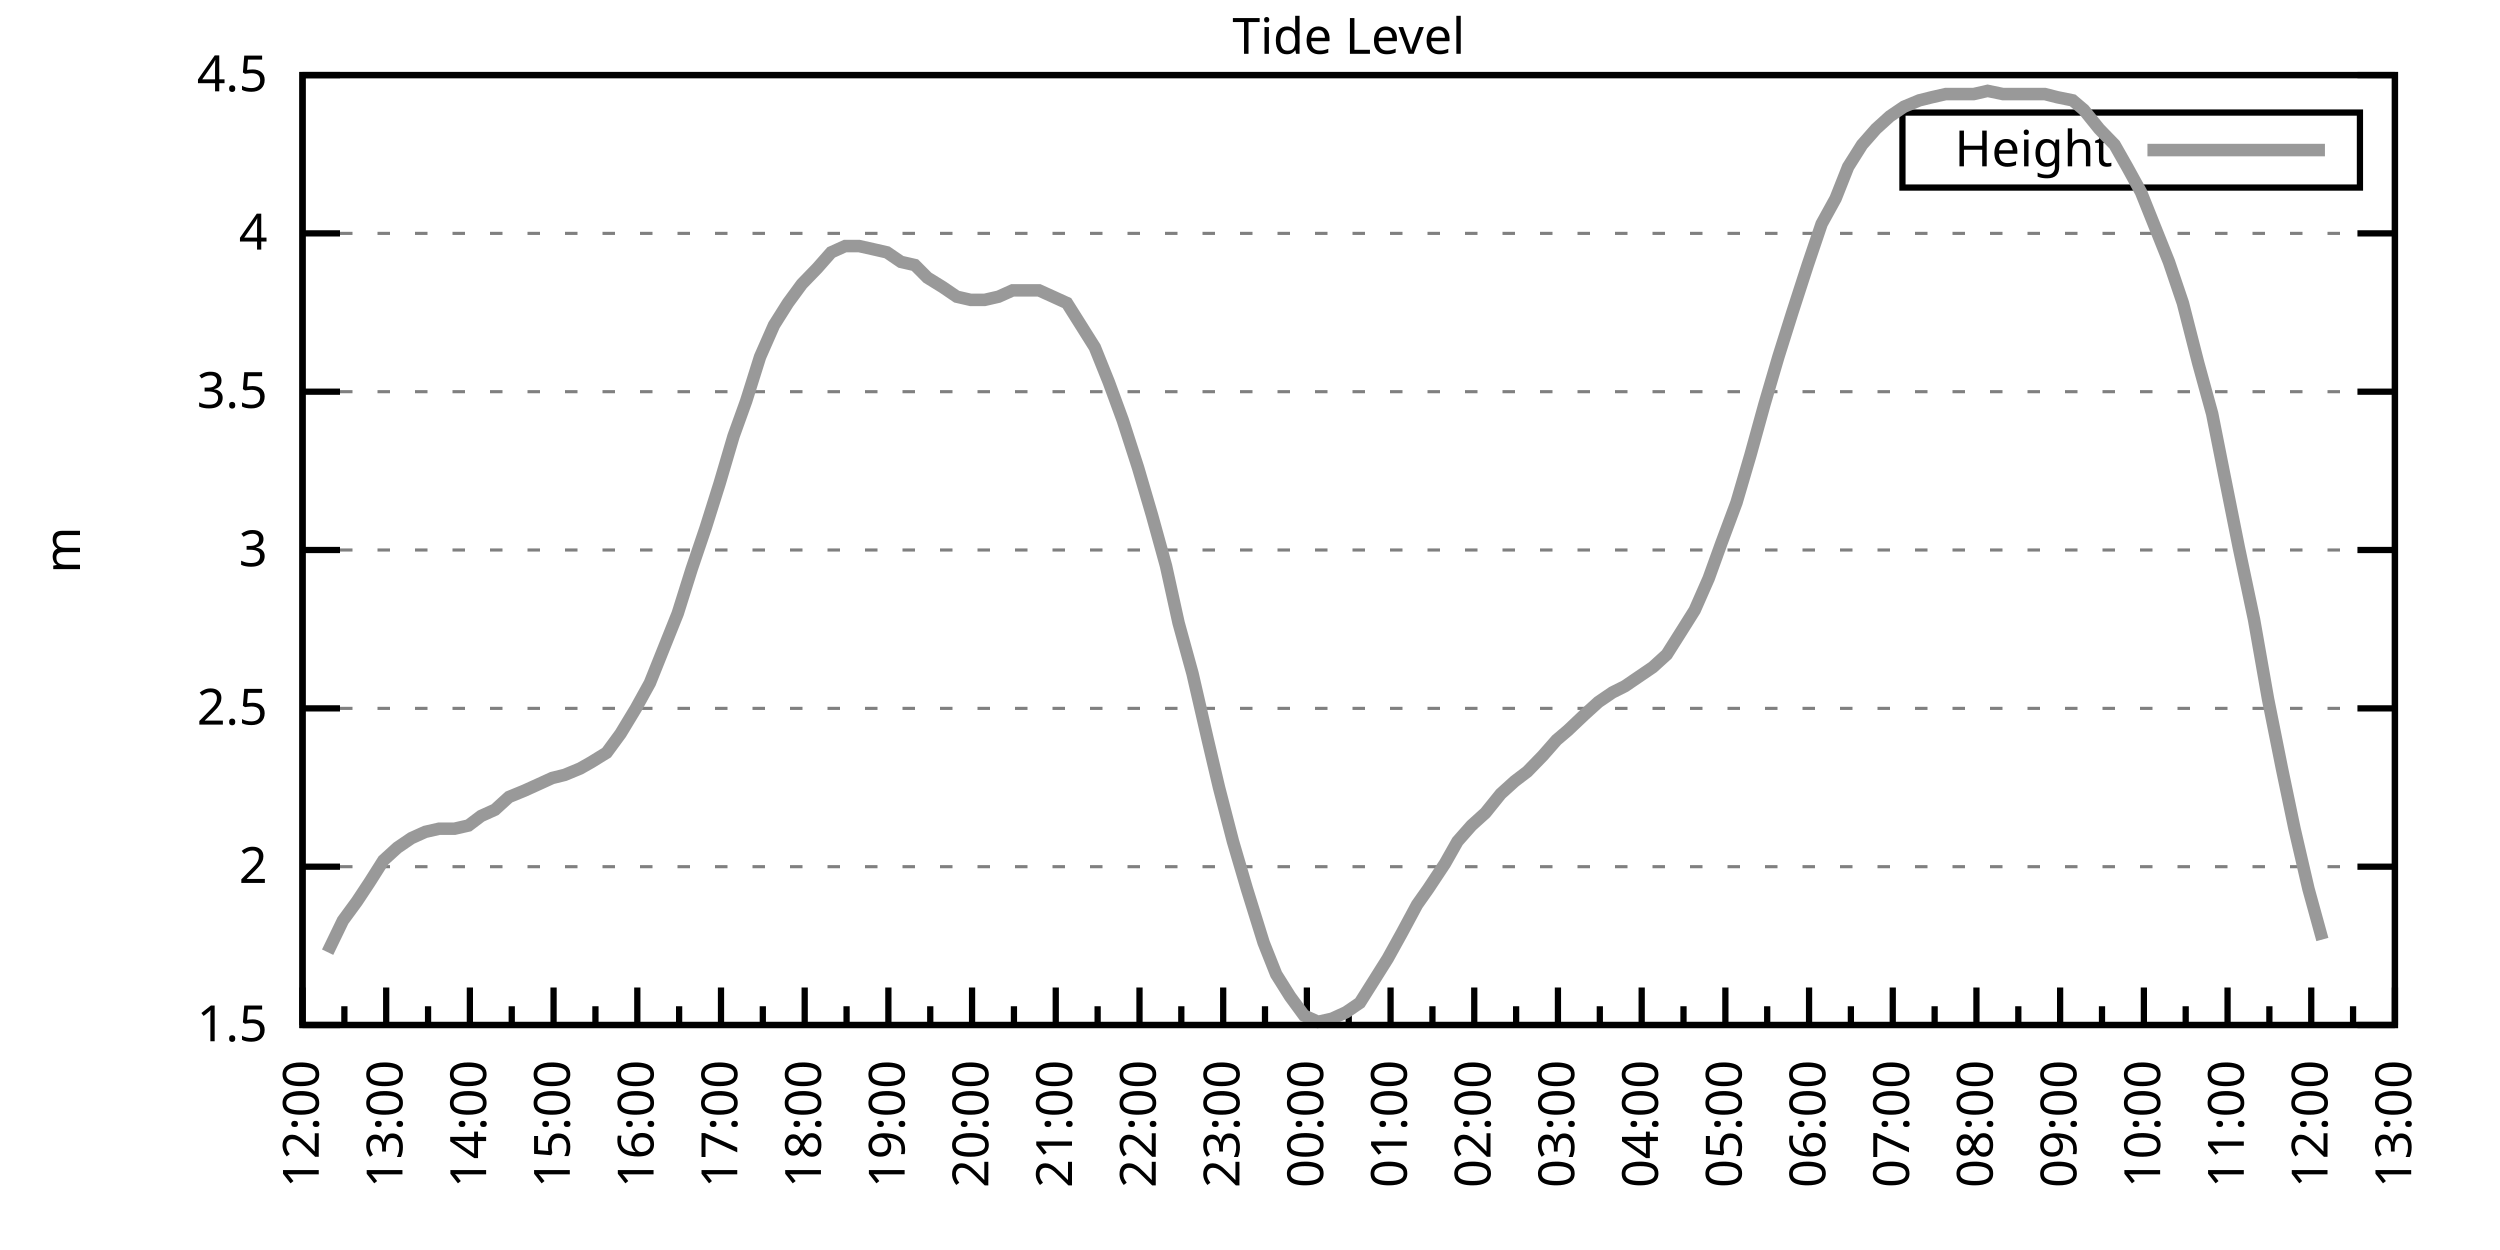
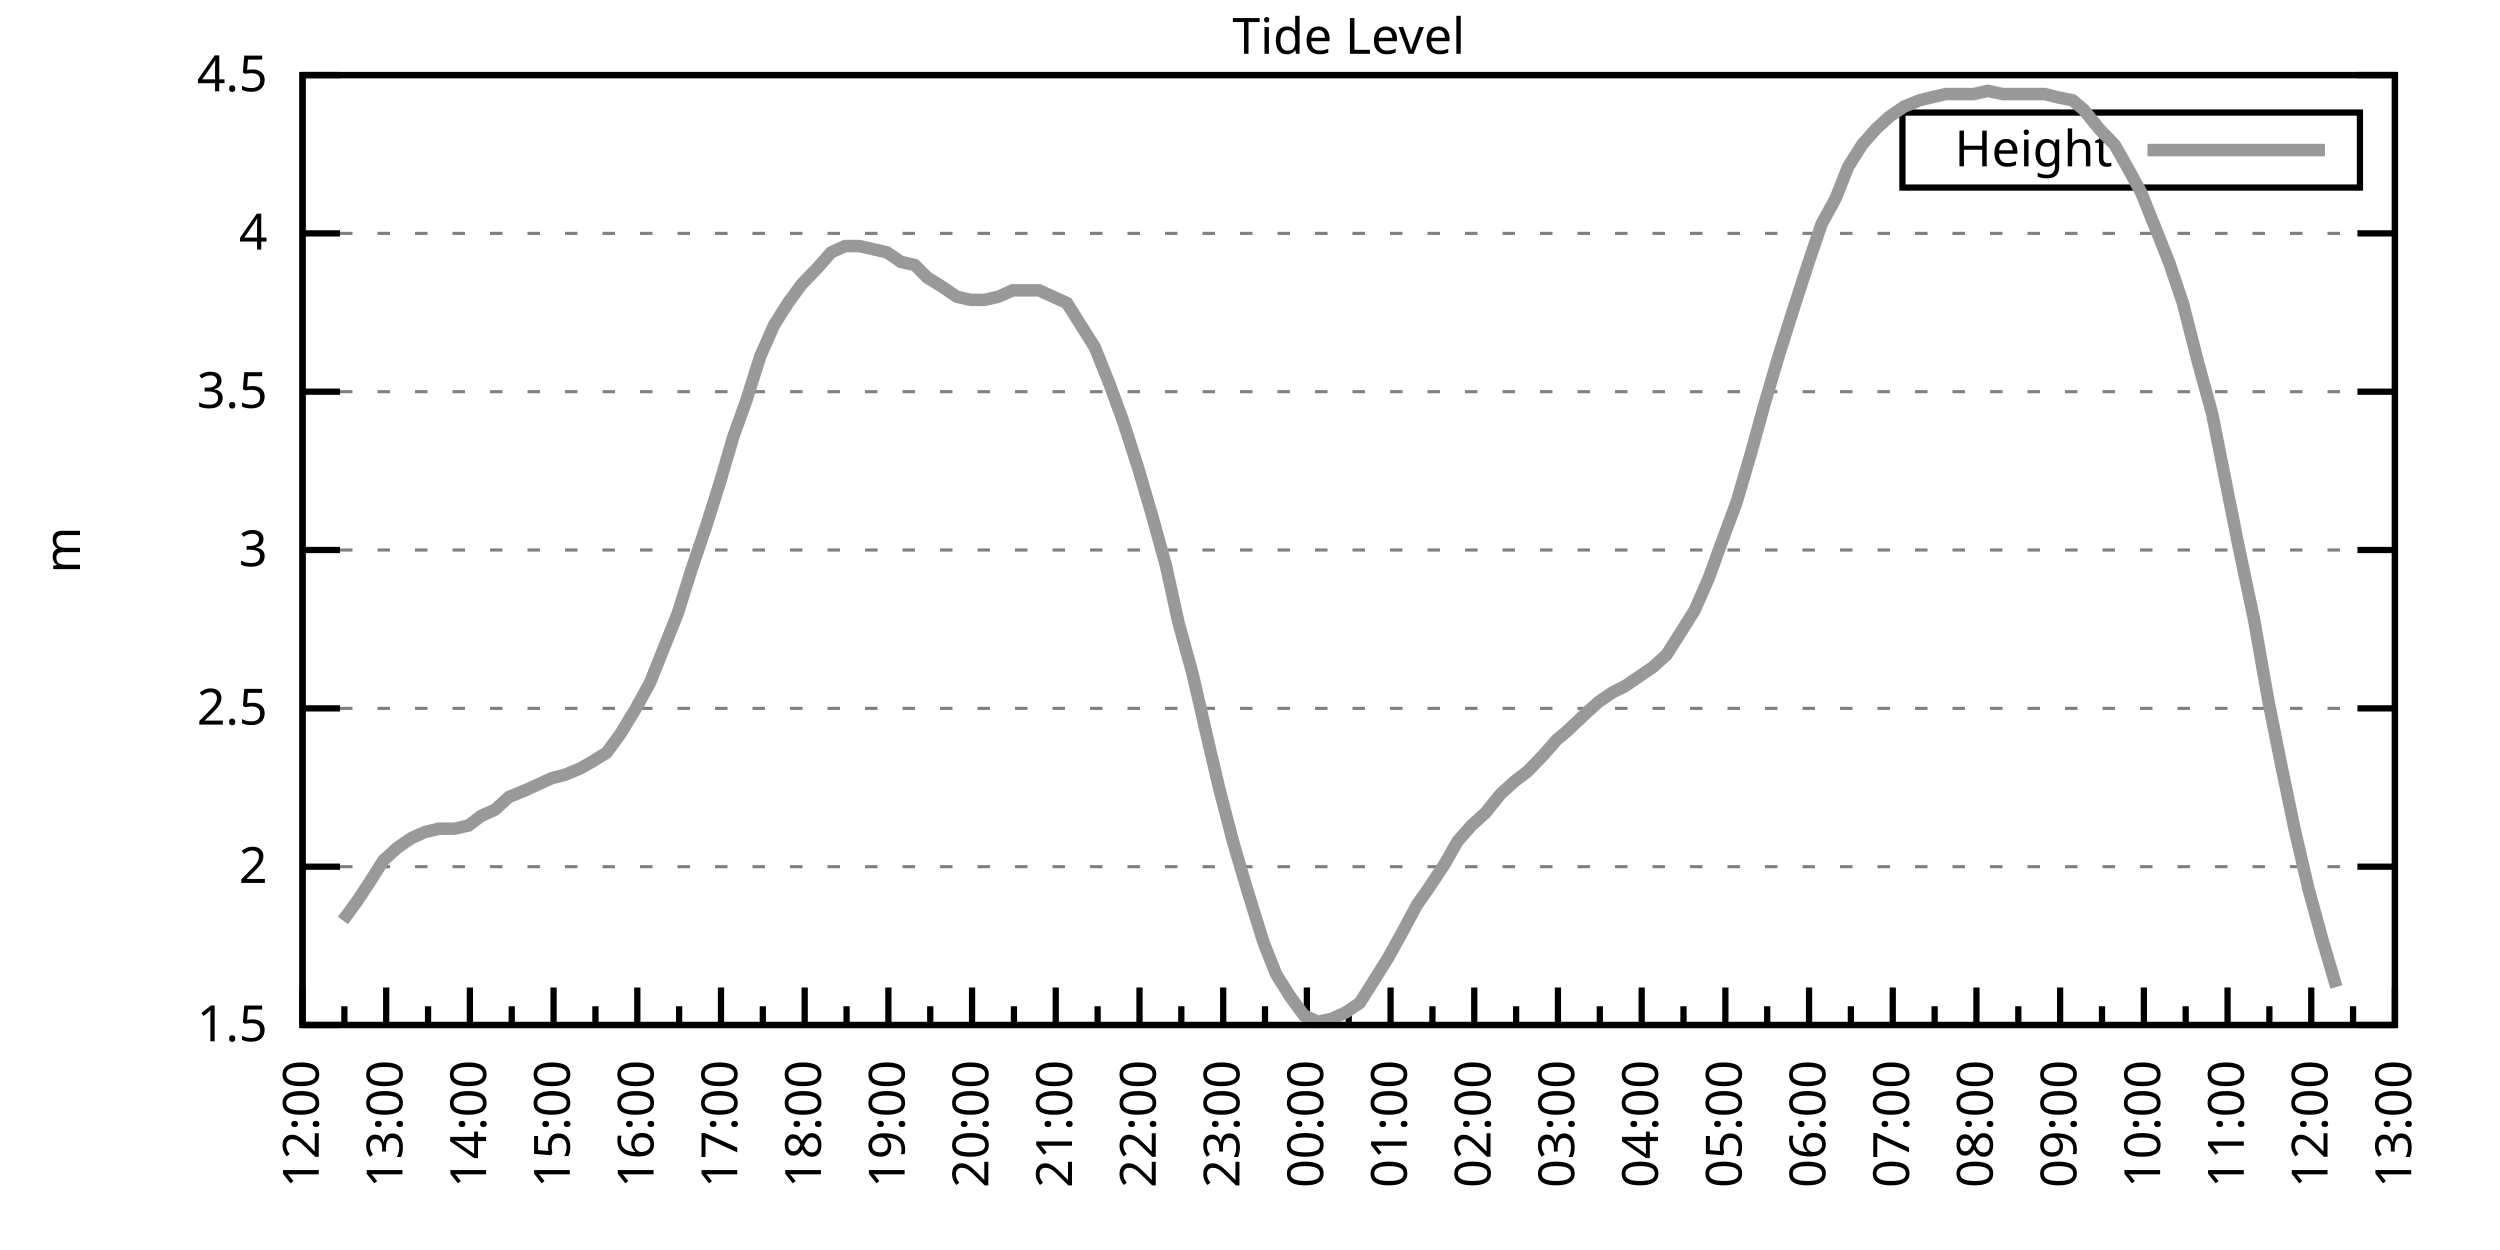
<svg xmlns="http://www.w3.org/2000/svg" xmlns:xlink="http://www.w3.org/1999/xlink" width="400" height="200" viewBox="0 0 400 200">
  <g id="gnuplot_canvas">
    <rect x="0" y="0" width="400" height="200" fill="none" />
    <defs>
      <circle id="gpDot" r="0.5" stroke-width="0.5" stroke="currentColor" />
      <path id="gpPt0" stroke-width="0.333" stroke="currentColor" d="M-1,0 h2 M0,-1 v2" />
      <path id="gpPt1" stroke-width="0.333" stroke="currentColor" d="M-1,-1 L1,1 M1,-1 L-1,1" />
      <path id="gpPt2" stroke-width="0.333" stroke="currentColor" d="M-1,0 L1,0 M0,-1 L0,1 M-1,-1 L1,1 M-1,1 L1,-1" />
      <rect id="gpPt3" stroke-width="0.333" stroke="currentColor" x="-1" y="-1" width="2" height="2" />
      <rect id="gpPt4" stroke-width="0.333" stroke="currentColor" fill="currentColor" x="-1" y="-1" width="2" height="2" />
      <circle id="gpPt5" stroke-width="0.333" stroke="currentColor" cx="0" cy="0" r="1" />
      <use xlink:href="#gpPt5" id="gpPt6" fill="currentColor" stroke="none" />
      <path id="gpPt7" stroke-width="0.333" stroke="currentColor" d="M0,-1.33 L-1.33,0.67 L1.33,0.67 z" />
      <use xlink:href="#gpPt7" id="gpPt8" fill="currentColor" stroke="none" />
      <use xlink:href="#gpPt7" id="gpPt9" stroke="currentColor" transform="rotate(180)" />
      <use xlink:href="#gpPt9" id="gpPt10" fill="currentColor" stroke="none" />
      <use xlink:href="#gpPt3" id="gpPt11" stroke="currentColor" transform="rotate(45)" />
      <use xlink:href="#gpPt11" id="gpPt12" fill="currentColor" stroke="none" />
      <path id="gpPt13" stroke-width="0.333" stroke="currentColor" d="M0,1.330 L1.265,0.411 L0.782,-1.067 L-0.782,-1.076 L-1.265,0.411 z" />
      <use xlink:href="#gpPt13" id="gpPt14" fill="currentColor" stroke="none" />
      <filter id="textbox" filterUnits="objectBoundingBox" x="0" y="0" height="1" width="1">
        <feFlood flood-color="white" flood-opacity="1" result="bgnd" />
        <feComposite in="SourceGraphic" in2="bgnd" operator="atop" />
      </filter>
      <filter id="greybox" filterUnits="objectBoundingBox" x="0" y="0" height="1" width="1">
        <feFlood flood-color="lightgrey" flood-opacity="1" result="grey" />
        <feComposite in="SourceGraphic" in2="grey" operator="atop" />
      </filter>
    </defs>
    <g fill="none" color="white" stroke="currentColor" stroke-width="1.00" stroke-linecap="butt" stroke-linejoin="miter">
</g>
    <g fill="none" color="black" stroke="currentColor" stroke-width="1.00" stroke-linecap="butt" stroke-linejoin="miter">
      <g stroke="none" shape-rendering="crispEdges">
        <polygon fill="rgb(255, 255, 255)" points="48.40,164.00 383.18,164.00 383.18,12.02 48.40,12.02 " />
      </g>
    </g>
    <g fill="none" color="black" stroke="currentColor" stroke-width="1.00" stroke-linecap="butt" stroke-linejoin="miter">
</g>
    <g fill="none" color="black" stroke="black" stroke-width="0.50" stroke-linecap="butt" stroke-linejoin="miter">
</g>
    <g fill="none" color="gray" stroke="currentColor" stroke-width="0.50" stroke-linecap="butt" stroke-linejoin="miter">
      <path stroke="gray" stroke-dasharray="2,4" class="gridline" d="M48.40,164.00 L383.19,164.00  " />
    </g>
    <g fill="none" color="gray" stroke="gray" stroke-width="1.00" stroke-linecap="butt" stroke-linejoin="miter">
</g>
    <g fill="none" color="black" stroke="currentColor" stroke-width="1.00" stroke-linecap="butt" stroke-linejoin="miter">
      <path stroke="black" d="M48.40,164.00 L54.40,164.00 M383.19,164.00 L377.19,164.00  " />
      <g transform="translate(42.80,166.60)" stroke="none" fill="black" font-family="Sans" font-size="8.00" text-anchor="end">
        <text>
          <tspan font-family="Sans"> 1.5</tspan>
        </text>
      </g>
    </g>
    <g fill="none" color="black" stroke="currentColor" stroke-width="1.00" stroke-linecap="butt" stroke-linejoin="miter">
</g>
    <g fill="none" color="black" stroke="black" stroke-width="0.50" stroke-linecap="butt" stroke-linejoin="miter">
</g>
    <g fill="none" color="gray" stroke="currentColor" stroke-width="0.50" stroke-linecap="butt" stroke-linejoin="miter">
      <path stroke="gray" stroke-dasharray="2,4" class="gridline" d="M48.40,138.67 L383.19,138.67  " />
    </g>
    <g fill="none" color="gray" stroke="gray" stroke-width="1.00" stroke-linecap="butt" stroke-linejoin="miter">
</g>
    <g fill="none" color="black" stroke="currentColor" stroke-width="1.00" stroke-linecap="butt" stroke-linejoin="miter">
      <path stroke="black" d="M48.40,138.67 L54.40,138.67 M383.19,138.67 L377.19,138.67  " />
      <g transform="translate(42.80,141.27)" stroke="none" fill="black" font-family="Sans" font-size="8.00" text-anchor="end">
        <text>
          <tspan font-family="Sans"> 2</tspan>
        </text>
      </g>
    </g>
    <g fill="none" color="black" stroke="currentColor" stroke-width="1.00" stroke-linecap="butt" stroke-linejoin="miter">
</g>
    <g fill="none" color="black" stroke="black" stroke-width="0.50" stroke-linecap="butt" stroke-linejoin="miter">
</g>
    <g fill="none" color="gray" stroke="currentColor" stroke-width="0.50" stroke-linecap="butt" stroke-linejoin="miter">
      <path stroke="gray" stroke-dasharray="2,4" class="gridline" d="M48.40,113.34 L383.19,113.34  " />
    </g>
    <g fill="none" color="gray" stroke="gray" stroke-width="1.00" stroke-linecap="butt" stroke-linejoin="miter">
</g>
    <g fill="none" color="black" stroke="currentColor" stroke-width="1.00" stroke-linecap="butt" stroke-linejoin="miter">
      <path stroke="black" d="M48.40,113.34 L54.40,113.34 M383.19,113.34 L377.19,113.34  " />
      <g transform="translate(42.80,115.94)" stroke="none" fill="black" font-family="Sans" font-size="8.00" text-anchor="end">
        <text>
          <tspan font-family="Sans"> 2.5</tspan>
        </text>
      </g>
    </g>
    <g fill="none" color="black" stroke="currentColor" stroke-width="1.00" stroke-linecap="butt" stroke-linejoin="miter">
</g>
    <g fill="none" color="black" stroke="black" stroke-width="0.50" stroke-linecap="butt" stroke-linejoin="miter">
</g>
    <g fill="none" color="gray" stroke="currentColor" stroke-width="0.50" stroke-linecap="butt" stroke-linejoin="miter">
      <path stroke="gray" stroke-dasharray="2,4" class="gridline" d="M48.40,88.00 L383.19,88.00  " />
    </g>
    <g fill="none" color="gray" stroke="gray" stroke-width="1.00" stroke-linecap="butt" stroke-linejoin="miter">
</g>
    <g fill="none" color="black" stroke="currentColor" stroke-width="1.00" stroke-linecap="butt" stroke-linejoin="miter">
      <path stroke="black" d="M48.40,88.00 L54.40,88.00 M383.19,88.00 L377.19,88.00  " />
      <g transform="translate(42.80,90.60)" stroke="none" fill="black" font-family="Sans" font-size="8.00" text-anchor="end">
        <text>
          <tspan font-family="Sans"> 3</tspan>
        </text>
      </g>
    </g>
    <g fill="none" color="black" stroke="currentColor" stroke-width="1.00" stroke-linecap="butt" stroke-linejoin="miter">
</g>
    <g fill="none" color="black" stroke="black" stroke-width="0.50" stroke-linecap="butt" stroke-linejoin="miter">
</g>
    <g fill="none" color="gray" stroke="currentColor" stroke-width="0.50" stroke-linecap="butt" stroke-linejoin="miter">
      <path stroke="gray" stroke-dasharray="2,4" class="gridline" d="M48.40,62.67 L383.19,62.67  " />
    </g>
    <g fill="none" color="gray" stroke="gray" stroke-width="1.00" stroke-linecap="butt" stroke-linejoin="miter">
</g>
    <g fill="none" color="black" stroke="currentColor" stroke-width="1.00" stroke-linecap="butt" stroke-linejoin="miter">
      <path stroke="black" d="M48.40,62.67 L54.40,62.67 M383.19,62.67 L377.19,62.67  " />
      <g transform="translate(42.80,65.27)" stroke="none" fill="black" font-family="Sans" font-size="8.00" text-anchor="end">
        <text>
          <tspan font-family="Sans"> 3.5</tspan>
        </text>
      </g>
    </g>
    <g fill="none" color="black" stroke="currentColor" stroke-width="1.00" stroke-linecap="butt" stroke-linejoin="miter">
</g>
    <g fill="none" color="black" stroke="black" stroke-width="0.50" stroke-linecap="butt" stroke-linejoin="miter">
</g>
    <g fill="none" color="gray" stroke="currentColor" stroke-width="0.50" stroke-linecap="butt" stroke-linejoin="miter">
      <path stroke="gray" stroke-dasharray="2,4" class="gridline" d="M48.40,37.34 L383.19,37.34  " />
    </g>
    <g fill="none" color="gray" stroke="gray" stroke-width="1.00" stroke-linecap="butt" stroke-linejoin="miter">
</g>
    <g fill="none" color="black" stroke="currentColor" stroke-width="1.00" stroke-linecap="butt" stroke-linejoin="miter">
      <path stroke="black" d="M48.40,37.34 L54.40,37.34 M383.19,37.34 L377.19,37.34  " />
      <g transform="translate(42.80,39.94)" stroke="none" fill="black" font-family="Sans" font-size="8.00" text-anchor="end">
        <text>
          <tspan font-family="Sans"> 4</tspan>
        </text>
      </g>
    </g>
    <g fill="none" color="black" stroke="currentColor" stroke-width="1.00" stroke-linecap="butt" stroke-linejoin="miter">
</g>
    <g fill="none" color="black" stroke="black" stroke-width="0.50" stroke-linecap="butt" stroke-linejoin="miter">
</g>
    <g fill="none" color="gray" stroke="currentColor" stroke-width="0.50" stroke-linecap="butt" stroke-linejoin="miter">
      <path stroke="gray" stroke-dasharray="2,4" class="gridline" d="M48.40,12.01 L383.19,12.01  " />
    </g>
    <g fill="none" color="gray" stroke="gray" stroke-width="1.00" stroke-linecap="butt" stroke-linejoin="miter">
</g>
    <g fill="none" color="black" stroke="currentColor" stroke-width="1.00" stroke-linecap="butt" stroke-linejoin="miter">
      <path stroke="black" d="M48.40,12.01 L54.40,12.01 M383.19,12.01 L377.19,12.01  " />
      <g transform="translate(42.80,14.61)" stroke="none" fill="black" font-family="Sans" font-size="8.00" text-anchor="end">
        <text>
          <tspan font-family="Sans"> 4.5</tspan>
        </text>
      </g>
    </g>
    <g fill="none" color="black" stroke="currentColor" stroke-width="1.00" stroke-linecap="butt" stroke-linejoin="miter">
      <path stroke="black" d="M48.40,164.00 L48.40,158.00  " />
      <g transform="translate(51.00,169.60) rotate(270)" stroke="none" fill="black" font-family="Sans" font-size="8.00" text-anchor="end">
        <text>
          <tspan font-family="Sans">12:00</tspan>
        </text>
      </g>
    </g>
    <g fill="none" color="black" stroke="currentColor" stroke-width="1.00" stroke-linecap="butt" stroke-linejoin="miter">
      <path stroke="black" d="M55.10,164.00 L55.10,161.00 M61.79,164.00 L61.79,158.00  " />
      <g transform="translate(64.39,169.60) rotate(270)" stroke="none" fill="black" font-family="Sans" font-size="8.00" text-anchor="end">
        <text>
          <tspan font-family="Sans">13:00</tspan>
        </text>
      </g>
    </g>
    <g fill="none" color="black" stroke="currentColor" stroke-width="1.00" stroke-linecap="butt" stroke-linejoin="miter">
      <path stroke="black" d="M68.49,164.00 L68.49,161.00 M75.18,164.00 L75.18,158.00  " />
      <g transform="translate(77.78,169.60) rotate(270)" stroke="none" fill="black" font-family="Sans" font-size="8.00" text-anchor="end">
        <text>
          <tspan font-family="Sans">14:00</tspan>
        </text>
      </g>
    </g>
    <g fill="none" color="black" stroke="currentColor" stroke-width="1.00" stroke-linecap="butt" stroke-linejoin="miter">
      <path stroke="black" d="M81.88,164.00 L81.88,161.00 M88.57,164.00 L88.57,158.00  " />
      <g transform="translate(91.17,169.60) rotate(270)" stroke="none" fill="black" font-family="Sans" font-size="8.00" text-anchor="end">
        <text>
          <tspan font-family="Sans">15:00</tspan>
        </text>
      </g>
    </g>
    <g fill="none" color="black" stroke="currentColor" stroke-width="1.00" stroke-linecap="butt" stroke-linejoin="miter">
      <path stroke="black" d="M95.27,164.00 L95.27,161.00 M101.97,164.00 L101.97,158.00  " />
      <g transform="translate(104.57,169.60) rotate(270)" stroke="none" fill="black" font-family="Sans" font-size="8.00" text-anchor="end">
        <text>
          <tspan font-family="Sans">16:00</tspan>
        </text>
      </g>
    </g>
    <g fill="none" color="black" stroke="currentColor" stroke-width="1.00" stroke-linecap="butt" stroke-linejoin="miter">
      <path stroke="black" d="M108.66,164.00 L108.66,161.00 M115.36,164.00 L115.36,158.00  " />
      <g transform="translate(117.96,169.60) rotate(270)" stroke="none" fill="black" font-family="Sans" font-size="8.00" text-anchor="end">
        <text>
          <tspan font-family="Sans">17:00</tspan>
        </text>
      </g>
    </g>
    <g fill="none" color="black" stroke="currentColor" stroke-width="1.00" stroke-linecap="butt" stroke-linejoin="miter">
      <path stroke="black" d="M122.05,164.00 L122.05,161.00 M128.75,164.00 L128.75,158.00  " />
      <g transform="translate(131.35,169.60) rotate(270)" stroke="none" fill="black" font-family="Sans" font-size="8.00" text-anchor="end">
        <text>
          <tspan font-family="Sans">18:00</tspan>
        </text>
      </g>
    </g>
    <g fill="none" color="black" stroke="currentColor" stroke-width="1.00" stroke-linecap="butt" stroke-linejoin="miter">
      <path stroke="black" d="M135.45,164.00 L135.45,161.00 M142.14,164.00 L142.14,158.00  " />
      <g transform="translate(144.74,169.60) rotate(270)" stroke="none" fill="black" font-family="Sans" font-size="8.00" text-anchor="end">
        <text>
          <tspan font-family="Sans">19:00</tspan>
        </text>
      </g>
    </g>
    <g fill="none" color="black" stroke="currentColor" stroke-width="1.00" stroke-linecap="butt" stroke-linejoin="miter">
      <path stroke="black" d="M148.84,164.00 L148.84,161.00 M155.53,164.00 L155.53,158.00  " />
      <g transform="translate(158.13,169.60) rotate(270)" stroke="none" fill="black" font-family="Sans" font-size="8.00" text-anchor="end">
        <text>
          <tspan font-family="Sans">20:00</tspan>
        </text>
      </g>
    </g>
    <g fill="none" color="black" stroke="currentColor" stroke-width="1.00" stroke-linecap="butt" stroke-linejoin="miter">
      <path stroke="black" d="M162.23,164.00 L162.23,161.00 M168.92,164.00 L168.92,158.00  " />
      <g transform="translate(171.52,169.60) rotate(270)" stroke="none" fill="black" font-family="Sans" font-size="8.00" text-anchor="end">
        <text>
          <tspan font-family="Sans">21:00</tspan>
        </text>
      </g>
    </g>
    <g fill="none" color="black" stroke="currentColor" stroke-width="1.00" stroke-linecap="butt" stroke-linejoin="miter">
      <path stroke="black" d="M175.62,164.00 L175.62,161.00 M182.32,164.00 L182.32,158.00  " />
      <g transform="translate(184.92,169.60) rotate(270)" stroke="none" fill="black" font-family="Sans" font-size="8.00" text-anchor="end">
        <text>
          <tspan font-family="Sans">22:00</tspan>
        </text>
      </g>
    </g>
    <g fill="none" color="black" stroke="currentColor" stroke-width="1.00" stroke-linecap="butt" stroke-linejoin="miter">
      <path stroke="black" d="M189.01,164.00 L189.01,161.00 M195.71,164.00 L195.71,158.00  " />
      <g transform="translate(198.31,169.60) rotate(270)" stroke="none" fill="black" font-family="Sans" font-size="8.00" text-anchor="end">
        <text>
          <tspan font-family="Sans">23:00</tspan>
        </text>
      </g>
    </g>
    <g fill="none" color="black" stroke="currentColor" stroke-width="1.00" stroke-linecap="butt" stroke-linejoin="miter">
      <path stroke="black" d="M202.40,164.00 L202.40,161.00 M209.10,164.00 L209.10,158.00  " />
      <g transform="translate(211.70,169.60) rotate(270)" stroke="none" fill="black" font-family="Sans" font-size="8.00" text-anchor="end">
        <text>
          <tspan font-family="Sans">00:00</tspan>
        </text>
      </g>
    </g>
    <g fill="none" color="black" stroke="currentColor" stroke-width="1.00" stroke-linecap="butt" stroke-linejoin="miter">
      <path stroke="black" d="M215.80,164.00 L215.80,161.00 M222.49,164.00 L222.49,158.00  " />
      <g transform="translate(225.09,169.60) rotate(270)" stroke="none" fill="black" font-family="Sans" font-size="8.00" text-anchor="end">
        <text>
          <tspan font-family="Sans">01:00</tspan>
        </text>
      </g>
    </g>
    <g fill="none" color="black" stroke="currentColor" stroke-width="1.00" stroke-linecap="butt" stroke-linejoin="miter">
      <path stroke="black" d="M229.19,164.00 L229.19,161.00 M235.88,164.00 L235.88,158.00  " />
      <g transform="translate(238.48,169.60) rotate(270)" stroke="none" fill="black" font-family="Sans" font-size="8.00" text-anchor="end">
        <text>
          <tspan font-family="Sans">02:00</tspan>
        </text>
      </g>
    </g>
    <g fill="none" color="black" stroke="currentColor" stroke-width="1.00" stroke-linecap="butt" stroke-linejoin="miter">
      <path stroke="black" d="M242.58,164.00 L242.58,161.00 M249.27,164.00 L249.27,158.00  " />
      <g transform="translate(251.87,169.60) rotate(270)" stroke="none" fill="black" font-family="Sans" font-size="8.00" text-anchor="end">
        <text>
          <tspan font-family="Sans">03:00</tspan>
        </text>
      </g>
    </g>
    <g fill="none" color="black" stroke="currentColor" stroke-width="1.00" stroke-linecap="butt" stroke-linejoin="miter">
      <path stroke="black" d="M255.97,164.00 L255.97,161.00 M262.67,164.00 L262.67,158.00  " />
      <g transform="translate(265.27,169.60) rotate(270)" stroke="none" fill="black" font-family="Sans" font-size="8.00" text-anchor="end">
        <text>
          <tspan font-family="Sans">04:00</tspan>
        </text>
      </g>
    </g>
    <g fill="none" color="black" stroke="currentColor" stroke-width="1.00" stroke-linecap="butt" stroke-linejoin="miter">
      <path stroke="black" d="M269.36,164.00 L269.36,161.00 M276.06,164.00 L276.06,158.00  " />
      <g transform="translate(278.66,169.60) rotate(270)" stroke="none" fill="black" font-family="Sans" font-size="8.00" text-anchor="end">
        <text>
          <tspan font-family="Sans">05:00</tspan>
        </text>
      </g>
    </g>
    <g fill="none" color="black" stroke="currentColor" stroke-width="1.00" stroke-linecap="butt" stroke-linejoin="miter">
      <path stroke="black" d="M282.75,164.00 L282.75,161.00 M289.45,164.00 L289.45,158.00  " />
      <g transform="translate(292.05,169.60) rotate(270)" stroke="none" fill="black" font-family="Sans" font-size="8.00" text-anchor="end">
        <text>
          <tspan font-family="Sans">06:00</tspan>
        </text>
      </g>
    </g>
    <g fill="none" color="black" stroke="currentColor" stroke-width="1.00" stroke-linecap="butt" stroke-linejoin="miter">
      <path stroke="black" d="M296.14,164.00 L296.14,161.00 M302.84,164.00 L302.84,158.00  " />
      <g transform="translate(305.44,169.60) rotate(270)" stroke="none" fill="black" font-family="Sans" font-size="8.00" text-anchor="end">
        <text>
          <tspan font-family="Sans">07:00</tspan>
        </text>
      </g>
    </g>
    <g fill="none" color="black" stroke="currentColor" stroke-width="1.00" stroke-linecap="butt" stroke-linejoin="miter">
      <path stroke="black" d="M309.54,164.00 L309.54,161.00 M316.23,164.00 L316.23,158.00  " />
      <g transform="translate(318.83,169.60) rotate(270)" stroke="none" fill="black" font-family="Sans" font-size="8.00" text-anchor="end">
        <text>
          <tspan font-family="Sans">08:00</tspan>
        </text>
      </g>
    </g>
    <g fill="none" color="black" stroke="currentColor" stroke-width="1.00" stroke-linecap="butt" stroke-linejoin="miter">
      <path stroke="black" d="M322.93,164.00 L322.93,161.00 M329.62,164.00 L329.62,158.00  " />
      <g transform="translate(332.22,169.60) rotate(270)" stroke="none" fill="black" font-family="Sans" font-size="8.00" text-anchor="end">
        <text>
          <tspan font-family="Sans">09:00</tspan>
        </text>
      </g>
    </g>
    <g fill="none" color="black" stroke="currentColor" stroke-width="1.00" stroke-linecap="butt" stroke-linejoin="miter">
      <path stroke="black" d="M336.32,164.00 L336.32,161.00 M343.02,164.00 L343.02,158.00  " />
      <g transform="translate(345.62,169.60) rotate(270)" stroke="none" fill="black" font-family="Sans" font-size="8.00" text-anchor="end">
        <text>
          <tspan font-family="Sans">10:00</tspan>
        </text>
      </g>
    </g>
    <g fill="none" color="black" stroke="currentColor" stroke-width="1.00" stroke-linecap="butt" stroke-linejoin="miter">
      <path stroke="black" d="M349.71,164.00 L349.71,161.00 M356.41,164.00 L356.41,158.00  " />
      <g transform="translate(359.01,169.60) rotate(270)" stroke="none" fill="black" font-family="Sans" font-size="8.00" text-anchor="end">
        <text>
          <tspan font-family="Sans">11:00</tspan>
        </text>
      </g>
    </g>
    <g fill="none" color="black" stroke="currentColor" stroke-width="1.00" stroke-linecap="butt" stroke-linejoin="miter">
      <path stroke="black" d="M363.10,164.00 L363.10,161.00 M369.80,164.00 L369.80,158.00  " />
      <g transform="translate(372.40,169.60) rotate(270)" stroke="none" fill="black" font-family="Sans" font-size="8.00" text-anchor="end">
        <text>
          <tspan font-family="Sans">12:00</tspan>
        </text>
      </g>
    </g>
    <g fill="none" color="black" stroke="currentColor" stroke-width="1.00" stroke-linecap="butt" stroke-linejoin="miter">
      <path stroke="black" d="M376.49,164.00 L376.49,161.00 M383.19,164.00 L383.19,158.00  " />
      <g transform="translate(385.79,169.60) rotate(270)" stroke="none" fill="black" font-family="Sans" font-size="8.00" text-anchor="end">
        <text>
          <tspan font-family="Sans">13:00</tspan>
        </text>
      </g>
    </g>
    <g fill="none" color="black" stroke="currentColor" stroke-width="1.00" stroke-linecap="butt" stroke-linejoin="miter">
</g>
    <g fill="none" color="black" stroke="currentColor" stroke-width="1.00" stroke-linecap="butt" stroke-linejoin="miter">
      <path stroke="black" d="M48.40,12.01 L48.40,164.00 L383.19,164.00 L383.19,12.01 L48.40,12.01 Z  " />
    </g>
    <g fill="none" color="black" stroke="currentColor" stroke-width="1.00" stroke-linecap="butt" stroke-linejoin="miter">
      <g transform="translate(12.80,88.01) rotate(270)" stroke="none" fill="black" font-family="Sans" font-size="8.00" text-anchor="middle">
        <text>
          <tspan font-family="Sans">m</tspan>
        </text>
      </g>
    </g>
    <g fill="none" color="black" stroke="currentColor" stroke-width="1.00" stroke-linecap="butt" stroke-linejoin="miter">
</g>
    <g fill="none" color="black" stroke="currentColor" stroke-width="1.00" stroke-linecap="butt" stroke-linejoin="miter">
      <path stroke="black" d="M304.39,30.01 L304.39,18.01 L377.59,18.01 L377.59,30.01 L304.39,30.01 Z  " />
    </g>
    <g id="Tide_level_plot_1">
      <g fill="none" color="white" stroke="black" stroke-width="2.00" stroke-linecap="butt" stroke-linejoin="miter">
</g>
      <g fill="none" color="black" stroke="currentColor" stroke-width="2.00" stroke-linecap="butt" stroke-linejoin="miter">
        <g transform="translate(337.99,26.61)" stroke="none" fill="black" font-family="Sans" font-size="8.00" text-anchor="end">
          <text>
            <tspan font-family="Sans">Height</tspan>
          </text>
        </g>
      </g>
      <g fill="none" color="black" stroke="currentColor" stroke-width="2.00" stroke-linecap="butt" stroke-linejoin="miter">
-         <path stroke="rgb(153, 153, 153)" d="M343.59,24.01 L371.99,24.01 M52.42,152.35 L54.87,147.28 L57.10,144.24 L59.11,141.20 L61.35,137.66 L63.58,135.63   L65.81,134.11 L68.04,133.10 L70.27,132.59 L72.73,132.59 L74.96,132.08 L76.97,130.56 L79.20,129.55 L81.43,127.52   L83.89,126.51 L86.12,125.50 L88.35,124.48 L90.36,123.98 L92.82,122.96 L94.60,121.95 L97.06,120.43 L99.29,117.39   L101.74,113.34 L103.98,109.28 L106.21,103.71 L108.44,98.14 L110.67,91.04 L112.90,84.46 L115.13,77.37 L117.37,69.77   L119.38,64.19 L121.61,57.10 L123.84,52.03 L126.07,48.49 L128.30,45.45 L130.76,42.91 L132.99,40.38 L135.22,39.37   L137.45,39.37 L139.69,39.87 L141.92,40.38 L144.15,41.90 L146.38,42.41 L148.39,44.43 L150.85,45.95 L153.08,47.47   L155.31,47.98 L157.54,47.98 L159.77,47.47 L162.01,46.46 L164.01,46.46 L166.25,46.46 L168.48,47.47 L170.71,48.49   L172.94,52.03 L175.17,55.58 L177.41,61.15 L179.64,67.23 L182.09,74.83 L184.32,82.43 L186.56,90.54 L188.57,99.66   L190.80,107.76 L193.25,118.40 L195.04,126.00 L197.27,134.62 L199.50,142.21 L202.18,150.83 L204.19,155.89 L206.42,159.44   L208.65,162.48 L210.88,163.49 L213.12,162.99 L215.35,161.97 L217.58,160.45 L219.81,156.91 L222.04,153.36 L224.28,149.31   L226.73,144.75 L228.52,142.21 L231.20,138.16 L233.20,134.62 L235.44,132.08 L237.67,130.06 L240.12,127.02 L242.36,124.99   L244.36,123.47 L246.82,120.94 L249.05,118.40 L250.84,116.88 L253.51,114.35 L255.75,112.32 L257.98,110.80 L259.99,109.79   L262.22,108.27 L264.45,106.75 L266.68,104.72 L268.92,101.18 L271.15,97.63 L273.38,92.56 L275.39,86.99 L277.84,80.41   L280.07,72.81 L282.31,64.70 L284.54,57.10 L286.77,50.01 L289.23,42.41 L291.46,35.82 L293.69,31.77 L295.70,26.70   L297.93,23.16 L300.16,20.62 L302.39,18.60 L304.63,17.08 L307.08,16.06 L309.09,15.56 L311.32,15.05 L313.55,15.05   L315.79,15.05 L318.02,14.54 L320.47,15.05 L322.48,15.05 L324.94,15.05 L327.17,15.05 L329.18,15.56 L331.63,16.06   L333.42,17.58 L335.87,20.62 L338.33,23.16 L340.34,26.70 L342.57,30.76 L347.03,41.90 L349.26,48.49 L351.72,58.11   L353.95,66.22 L355.96,76.35 L358.19,87.50 L360.65,99.15 L362.88,111.82 L365.11,122.96 L367.12,132.59 L369.35,142.21   L371.58,150.32  " />
+         <path stroke="rgb(153, 153, 153)" d="M343.59,24.01 L371.99,24.01 M54.87,147.28 L57.10,144.24 L59.11,141.20 L61.35,137.66 L63.58,135.63 L65.81,134.11   L68.04,133.10 L70.27,132.59 L72.73,132.59 L74.96,132.08 L76.97,130.56 L79.20,129.55 L81.43,127.52 L83.89,126.51   L86.12,125.50 L88.35,124.48 L90.36,123.98 L92.82,122.96 L94.60,121.95 L97.06,120.43 L99.29,117.39 L101.74,113.34   L103.98,109.28 L106.21,103.71 L108.44,98.14 L110.67,91.04 L112.90,84.46 L115.13,77.37 L117.37,69.77 L119.38,64.19   L121.61,57.10 L123.84,52.03 L126.07,48.49 L128.30,45.45 L130.76,42.91 L132.99,40.38 L135.22,39.37 L137.45,39.37   L139.69,39.87 L141.92,40.38 L144.15,41.90 L146.38,42.41 L148.39,44.43 L150.85,45.95 L153.08,47.47 L155.31,47.98   L157.54,47.98 L159.77,47.47 L162.01,46.46 L164.01,46.46 L166.25,46.46 L168.48,47.47 L170.71,48.49 L172.94,52.03   L175.17,55.58 L177.41,61.15 L179.64,67.23 L182.09,74.83 L184.32,82.43 L186.56,90.54 L188.57,99.66 L190.80,107.76   L193.25,118.40 L195.04,126.00 L197.27,134.62 L199.50,142.21 L202.18,150.83 L204.19,155.89 L206.42,159.44 L208.65,162.48   L210.88,163.49 L213.12,162.99 L215.35,161.97 L217.58,160.45 L219.81,156.91 L222.04,153.36 L224.28,149.31 L226.73,144.75   L228.52,142.21 L231.20,138.16 L233.20,134.62 L235.44,132.08 L237.67,130.06 L240.12,127.02 L242.36,124.99 L244.36,123.47   L246.82,120.94 L249.05,118.40 L250.84,116.88 L253.51,114.35 L255.75,112.32 L257.98,110.80 L259.99,109.79 L262.22,108.27   L264.45,106.75 L266.68,104.72 L268.92,101.18 L271.15,97.63 L273.38,92.56 L275.39,86.99 L277.84,80.41 L280.07,72.81   L282.31,64.70 L284.54,57.10 L286.77,50.01 L289.23,42.41 L291.46,35.82 L293.69,31.77 L295.70,26.70 L297.93,23.16   L300.16,20.62 L302.39,18.60 L304.63,17.08 L307.08,16.06 L309.09,15.56 L311.32,15.05 L313.55,15.05 L315.79,15.05   L318.02,14.54 L320.47,15.05 L322.48,15.05 L324.94,15.05 L327.17,15.05 L329.18,15.56 L331.63,16.06 L333.42,17.58   L335.87,20.62 L338.33,23.16 L340.34,26.70 L342.57,30.76 L347.03,41.90 L349.26,48.49 L351.72,58.11 L353.95,66.22   L355.96,76.35 L358.19,87.50 L360.65,99.15 L362.88,111.82 L365.11,122.96 L367.12,132.59 L369.35,142.21 L371.58,150.32   L373.82,157.92  " />
      </g>
    </g>
    <g fill="none" color="black" stroke="currentColor" stroke-width="2.00" stroke-linecap="butt" stroke-linejoin="miter">
</g>
    <g fill="none" color="black" stroke="black" stroke-width="1.00" stroke-linecap="butt" stroke-linejoin="miter">
</g>
    <g fill="none" color="black" stroke="currentColor" stroke-width="1.00" stroke-linecap="butt" stroke-linejoin="miter">
      <path stroke="black" d="M48.40,12.01 L48.40,164.00 L383.19,164.00 L383.19,12.01 L48.40,12.01 Z  " />
    </g>
    <g fill="none" color="black" stroke="currentColor" stroke-width="1.00" stroke-linecap="butt" stroke-linejoin="miter">
      <g transform="translate(215.79,8.61)" stroke="none" fill="black" font-family="Sans" font-size="8.00" text-anchor="middle">
        <text>
          <tspan font-family="Sans">Tide Level</tspan>
        </text>
      </g>
    </g>
    <g fill="none" color="black" stroke="currentColor" stroke-width="1.00" stroke-linecap="butt" stroke-linejoin="miter">
</g>
  </g>
</svg>
